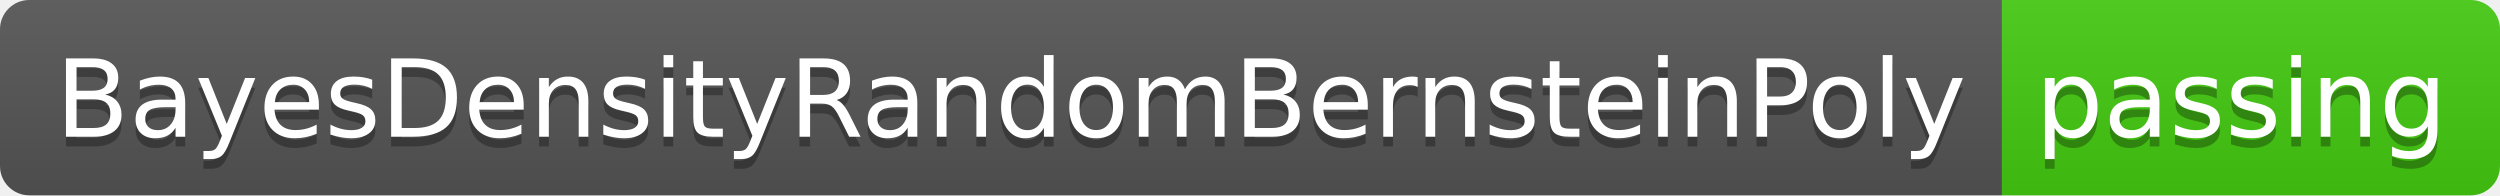
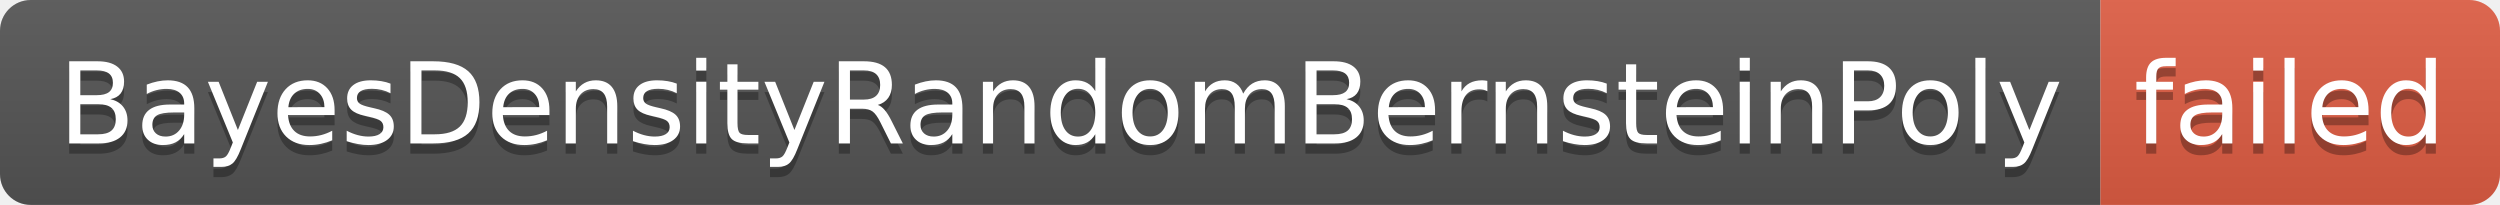
- <svg xmlns="http://www.w3.org/2000/svg" width="256" height="20" role="img" aria-label="BayesDensityRandomBernsteinPoly: passing">
+ <svg xmlns="http://www.w3.org/2000/svg" width="244" height="20" role="img" aria-label="BayesDensityRandomBernsteinPoly: failed">
  <linearGradient id="s" x2="0" y2="100%">
    <stop offset="0" stop-color="#bbb" stop-opacity=".1" />
    <stop offset="1" stop-opacity=".1" />
  </linearGradient>
  <clipPath id="r">
-     <rect width="256" height="20" rx="3" fill="#fff" />
+     <rect width="244" height="20" rx="3" fill="#fff" />
  </clipPath>
  <g clip-path="url(#r)">
    <rect width="205" height="20" fill="#555" />
-     <rect x="205" width="51" height="20" fill="#4c1" />
-     <rect width="256" height="20" fill="url(#s)" />
+     <rect x="205" width="39" height="20" fill="#e05d44" />
+     <rect width="244" height="20" fill="url(#s)" />
  </g>
  <g fill="#fff" text-anchor="middle" font-family="Verdana,Geneva,DejaVu Sans,sans-serif" text-rendering="geometricPrecision" font-size="110">
    <text aria-hidden="true" x="1035" y="150" fill="#010101" fill-opacity=".3" transform="scale(.1)" textLength="1950">BayesDensityRandomBernsteinPoly</text>
    <text x="1035" y="140" transform="scale(.1)" fill="#fff" textLength="1950">BayesDensityRandomBernsteinPoly</text>
-     <text aria-hidden="true" x="2295" y="150" fill="#010101" fill-opacity=".3" transform="scale(.1)" textLength="410">passing</text>
-     <text x="2295" y="140" transform="scale(.1)" fill="#fff" textLength="410">passing</text>
+     <text aria-hidden="true" x="2235" y="150" fill="#010101" fill-opacity=".3" transform="scale(.1)" textLength="290">failed</text>
+     <text x="2235" y="140" transform="scale(.1)" fill="#fff" textLength="290">failed</text>
  </g>
</svg>
